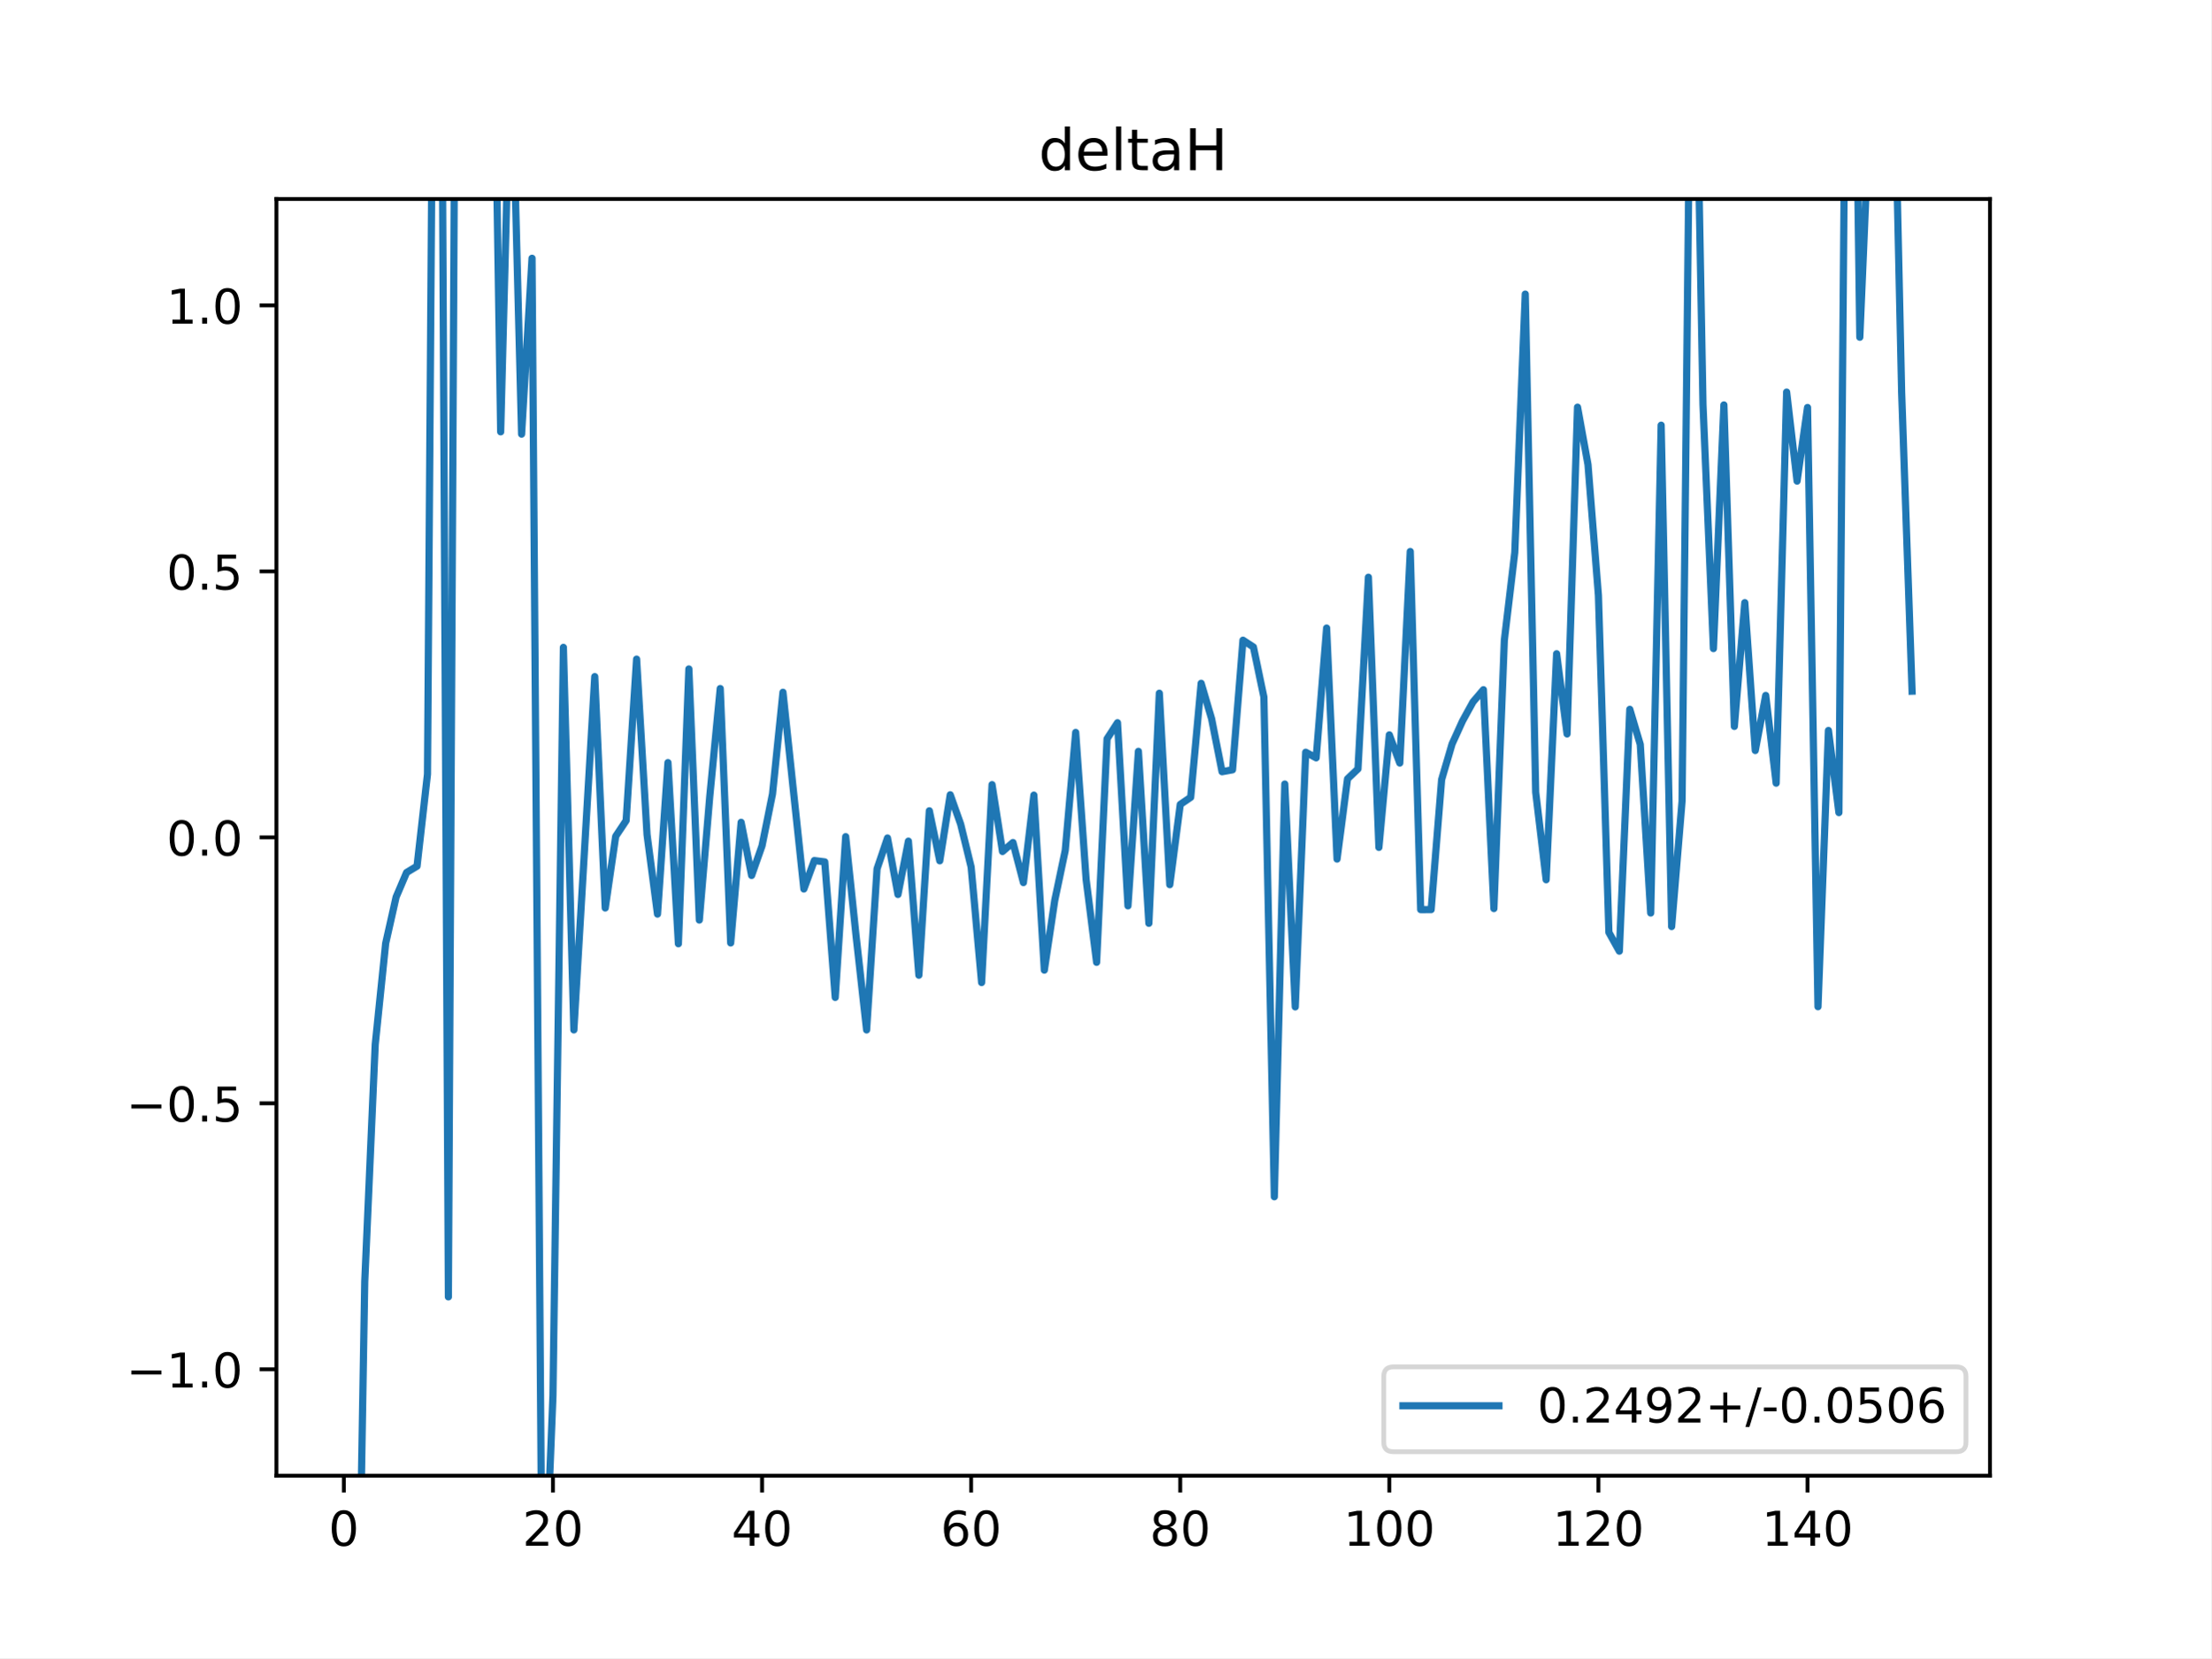
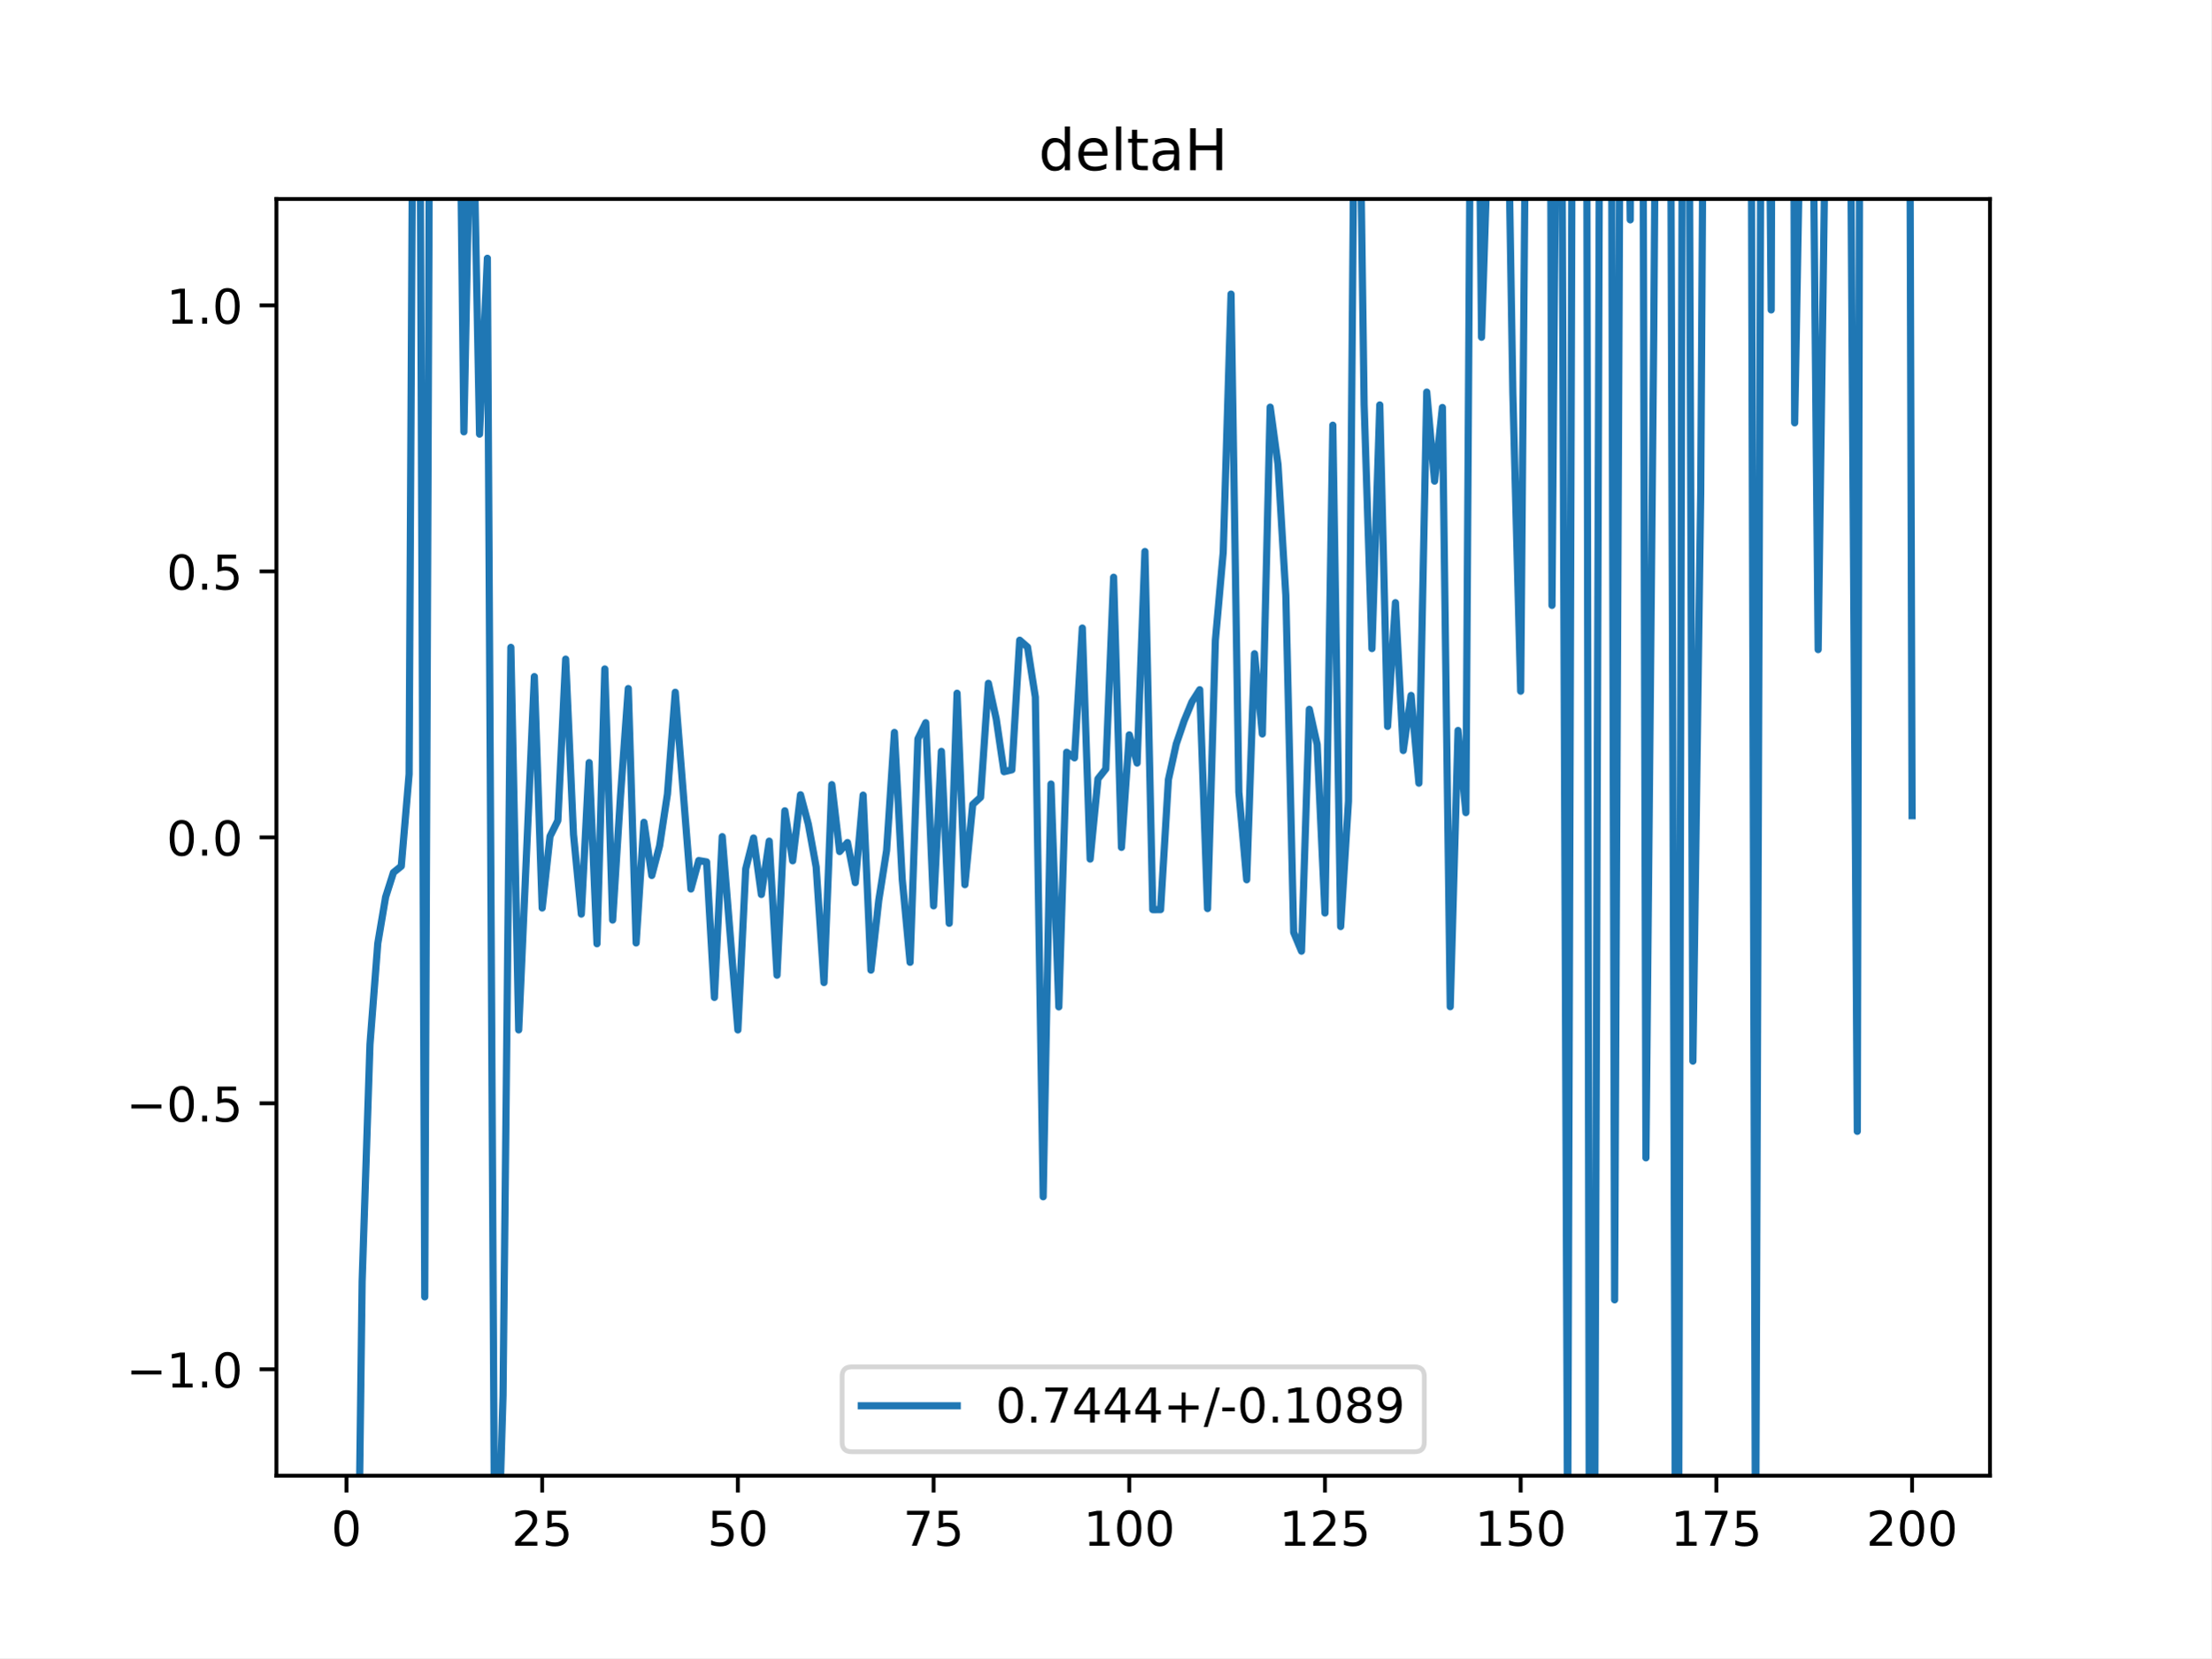
<svg xmlns="http://www.w3.org/2000/svg" xmlns:xlink="http://www.w3.org/1999/xlink" height="345.6pt" version="1.1" viewBox="0 0 460.8 345.6" width="460.8pt">
  <defs>
    <style type="text/css">
*{stroke-linecap:butt;stroke-linejoin:round;}
  </style>
  </defs>
  <g id="figure_1">
    <g id="patch_1">
      <path d="M 0 345.6  L 460.8 345.6  L 460.8 0  L 0 0  z " style="fill:#ffffff;" />
    </g>
    <g id="axes_1">
      <g id="patch_2">
        <path d="M 57.6 307.584  L 414.72 307.584  L 414.72 41.472  L 57.6 41.472  z " style="fill:#ffffff;" />
      </g>
      <g id="matplotlib.axis_1">
        <g id="xtick_1">
          <g id="line2d_1">
            <defs>
-               <path d="M 0 0  L 0 3.5  " id="mcd7435b9c9" style="stroke:#000000;stroke-width:0.8;" />
-             </defs>
-             <g>
-               <use style="stroke:#000000;stroke-width:0.8;" x="71.654" xlink:href="#mcd7435b9c9" y="307.584" />
+               <path d="M 0 0  L 0 3.5  " id="m9f02a61393" style="stroke:#000000;stroke-width:0.8;" />
+             </defs>
+             <g>
+               <use style="stroke:#000000;stroke-width:0.8;" x="72.201" xlink:href="#m9f02a61393" y="307.584" />
            </g>
          </g>
          <g id="text_1">
            <defs>
              <path d="M 31.781 66.406  Q 24.172 66.406 20.328 58.906  Q 16.5 51.422 16.5 36.375  Q 16.5 21.391 20.328 13.891  Q 24.172 6.391 31.781 6.391  Q 39.453 6.391 43.281 13.891  Q 47.125 21.391 47.125 36.375  Q 47.125 51.422 43.281 58.906  Q 39.453 66.406 31.781 66.406  z M 31.781 74.219  Q 44.047 74.219 50.516 64.516  Q 56.984 54.828 56.984 36.375  Q 56.984 17.969 50.516 8.266  Q 44.047 -1.422 31.781 -1.422  Q 19.531 -1.422 13.062 8.266  Q 6.594 17.969 6.594 36.375  Q 6.594 54.828 13.062 64.516  Q 19.531 74.219 31.781 74.219  z " id="DejaVuSans-48" />
            </defs>
-             <g transform="translate(68.47259 322.1824)scale(0.1 -0.1)">
+             <g transform="translate(69.02005 322.1824)scale(0.1 -0.1)">
              <use xlink:href="#DejaVuSans-48" />
            </g>
          </g>
        </g>
        <g id="xtick_2">
          <g id="line2d_2">
            <g>
-               <use style="stroke:#000000;stroke-width:0.8;" x="115.232" xlink:href="#mcd7435b9c9" y="307.584" />
+               <use style="stroke:#000000;stroke-width:0.8;" x="112.987" xlink:href="#m9f02a61393" y="307.584" />
            </g>
          </g>
          <g id="text_2">
            <defs>
              <path d="M 19.188 8.297  L 53.609 8.297  L 53.609 0  L 7.328 0  L 7.328 8.297  Q 12.938 14.109 22.625 23.891  Q 32.328 33.688 34.812 36.531  Q 39.547 41.844 41.422 45.531  Q 43.312 49.219 43.312 52.781  Q 43.312 58.594 39.234 62.25  Q 35.156 65.922 28.609 65.922  Q 23.969 65.922 18.812 64.312  Q 13.672 62.703 7.812 59.422  L 7.812 69.391  Q 13.766 71.781 18.938 73  Q 24.125 74.219 28.422 74.219  Q 39.75 74.219 46.484 68.547  Q 53.219 62.891 53.219 53.422  Q 53.219 48.922 51.531 44.891  Q 49.859 40.875 45.406 35.406  Q 44.188 33.984 37.641 27.219  Q 31.109 20.453 19.188 8.297  z " id="DejaVuSans-50" />
-             </defs>
-             <g transform="translate(108.8691 322.1824)scale(0.1 -0.1)">
+               <path d="M 10.797 72.906  L 49.516 72.906  L 49.516 64.594  L 19.828 64.594  L 19.828 46.734  Q 21.969 47.469 24.109 47.828  Q 26.266 48.188 28.422 48.188  Q 40.625 48.188 47.75 41.5  Q 54.891 34.812 54.891 23.391  Q 54.891 11.625 47.562 5.094  Q 40.234 -1.422 26.906 -1.422  Q 22.312 -1.422 17.547 -0.641  Q 12.797 0.141 7.719 1.703  L 7.719 11.625  Q 12.109 9.234 16.797 8.062  Q 21.484 6.891 26.703 6.891  Q 35.156 6.891 40.078 11.328  Q 45.016 15.766 45.016 23.391  Q 45.016 31 40.078 35.438  Q 35.156 39.891 26.703 39.891  Q 22.75 39.891 18.812 39.016  Q 14.891 38.141 10.797 36.281  z " id="DejaVuSans-53" />
+             </defs>
+             <g transform="translate(106.6245 322.1824)scale(0.1 -0.1)">
+               <use xlink:href="#DejaVuSans-50" />
+               <use x="63.623" xlink:href="#DejaVuSans-53" />
+             </g>
+           </g>
+         </g>
+         <g id="xtick_3">
+           <g id="line2d_3">
+             <g>
+               <use style="stroke:#000000;stroke-width:0.8;" x="153.773" xlink:href="#m9f02a61393" y="307.584" />
+             </g>
+           </g>
+           <g id="text_3">
+             <g transform="translate(147.4103 322.1824)scale(0.1 -0.1)">
+               <use xlink:href="#DejaVuSans-53" />
+               <use x="63.623" xlink:href="#DejaVuSans-48" />
+             </g>
+           </g>
+         </g>
+         <g id="xtick_4">
+           <g id="line2d_4">
+             <g>
+               <use style="stroke:#000000;stroke-width:0.8;" x="194.559" xlink:href="#m9f02a61393" y="307.584" />
+             </g>
+           </g>
+           <g id="text_4">
+             <defs>
+               <path d="M 8.203 72.906  L 55.078 72.906  L 55.078 68.703  L 28.609 0  L 18.312 0  L 43.219 64.594  L 8.203 64.594  z " id="DejaVuSans-55" />
+             </defs>
+             <g transform="translate(188.196 322.1824)scale(0.1 -0.1)">
+               <use xlink:href="#DejaVuSans-55" />
+               <use x="63.623" xlink:href="#DejaVuSans-53" />
+             </g>
+           </g>
+         </g>
+         <g id="xtick_5">
+           <g id="line2d_5">
+             <g>
+               <use style="stroke:#000000;stroke-width:0.8;" x="235.344" xlink:href="#m9f02a61393" y="307.584" />
+             </g>
+           </g>
+           <g id="text_5">
+             <defs>
+               <path d="M 12.406 8.297  L 28.516 8.297  L 28.516 63.922  L 10.984 60.406  L 10.984 69.391  L 28.422 72.906  L 38.281 72.906  L 38.281 8.297  L 54.391 8.297  L 54.391 0  L 12.406 0  z " id="DejaVuSans-49" />
+             </defs>
+             <g transform="translate(225.8005 322.1824)scale(0.1 -0.1)">
+               <use xlink:href="#DejaVuSans-49" />
+               <use x="63.623" xlink:href="#DejaVuSans-48" />
+               <use x="127.246" xlink:href="#DejaVuSans-48" />
+             </g>
+           </g>
+         </g>
+         <g id="xtick_6">
+           <g id="line2d_6">
+             <g>
+               <use style="stroke:#000000;stroke-width:0.8;" x="276.13" xlink:href="#m9f02a61393" y="307.584" />
+             </g>
+           </g>
+           <g id="text_6">
+             <g transform="translate(266.5863 322.1824)scale(0.1 -0.1)">
+               <use xlink:href="#DejaVuSans-49" />
+               <use x="63.623" xlink:href="#DejaVuSans-50" />
+               <use x="127.246" xlink:href="#DejaVuSans-53" />
+             </g>
+           </g>
+         </g>
+         <g id="xtick_7">
+           <g id="line2d_7">
+             <g>
+               <use style="stroke:#000000;stroke-width:0.8;" x="316.916" xlink:href="#m9f02a61393" y="307.584" />
+             </g>
+           </g>
+           <g id="text_7">
+             <g transform="translate(307.372 322.1824)scale(0.1 -0.1)">
+               <use xlink:href="#DejaVuSans-49" />
+               <use x="63.623" xlink:href="#DejaVuSans-53" />
+               <use x="127.246" xlink:href="#DejaVuSans-48" />
+             </g>
+           </g>
+         </g>
+         <g id="xtick_8">
+           <g id="line2d_8">
+             <g>
+               <use style="stroke:#000000;stroke-width:0.8;" x="357.702" xlink:href="#m9f02a61393" y="307.584" />
+             </g>
+           </g>
+           <g id="text_8">
+             <g transform="translate(348.1578 322.1824)scale(0.1 -0.1)">
+               <use xlink:href="#DejaVuSans-49" />
+               <use x="63.623" xlink:href="#DejaVuSans-55" />
+               <use x="127.246" xlink:href="#DejaVuSans-53" />
+             </g>
+           </g>
+         </g>
+         <g id="xtick_9">
+           <g id="line2d_9">
+             <g>
+               <use style="stroke:#000000;stroke-width:0.8;" x="398.487" xlink:href="#m9f02a61393" y="307.584" />
+             </g>
+           </g>
+           <g id="text_9">
+             <g transform="translate(388.9435 322.1824)scale(0.1 -0.1)">
              <use xlink:href="#DejaVuSans-50" />
              <use x="63.623" xlink:href="#DejaVuSans-48" />
-             </g>
-           </g>
-         </g>
-         <g id="xtick_3">
-           <g id="line2d_3">
-             <g>
-               <use style="stroke:#000000;stroke-width:0.8;" x="158.809" xlink:href="#mcd7435b9c9" y="307.584" />
-             </g>
-           </g>
-           <g id="text_3">
-             <defs>
-               <path d="M 37.797 64.312  L 12.891 25.391  L 37.797 25.391  z M 35.203 72.906  L 47.609 72.906  L 47.609 25.391  L 58.016 25.391  L 58.016 17.188  L 47.609 17.188  L 47.609 0  L 37.797 0  L 37.797 17.188  L 4.891 17.188  L 4.891 26.703  z " id="DejaVuSans-52" />
-             </defs>
-             <g transform="translate(152.4469 322.1824)scale(0.1 -0.1)">
-               <use xlink:href="#DejaVuSans-52" />
-               <use x="63.623" xlink:href="#DejaVuSans-48" />
-             </g>
-           </g>
-         </g>
-         <g id="xtick_4">
-           <g id="line2d_4">
-             <g>
-               <use style="stroke:#000000;stroke-width:0.8;" x="202.387" xlink:href="#mcd7435b9c9" y="307.584" />
-             </g>
-           </g>
-           <g id="text_4">
-             <defs>
-               <path d="M 33.016 40.375  Q 26.375 40.375 22.484 35.828  Q 18.609 31.297 18.609 23.391  Q 18.609 15.531 22.484 10.953  Q 26.375 6.391 33.016 6.391  Q 39.656 6.391 43.531 10.953  Q 47.406 15.531 47.406 23.391  Q 47.406 31.297 43.531 35.828  Q 39.656 40.375 33.016 40.375  z M 52.594 71.297  L 52.594 62.312  Q 48.875 64.062 45.094 64.984  Q 41.312 65.922 37.594 65.922  Q 27.828 65.922 22.672 59.328  Q 17.531 52.734 16.797 39.406  Q 19.672 43.656 24.016 45.922  Q 28.375 48.188 33.594 48.188  Q 44.578 48.188 50.953 41.516  Q 57.328 34.859 57.328 23.391  Q 57.328 12.156 50.688 5.359  Q 44.047 -1.422 33.016 -1.422  Q 20.359 -1.422 13.672 8.266  Q 6.984 17.969 6.984 36.375  Q 6.984 53.656 15.188 63.938  Q 23.391 74.219 37.203 74.219  Q 40.922 74.219 44.703 73.484  Q 48.484 72.75 52.594 71.297  z " id="DejaVuSans-54" />
-             </defs>
-             <g transform="translate(196.0247 322.1824)scale(0.1 -0.1)">
-               <use xlink:href="#DejaVuSans-54" />
-               <use x="63.623" xlink:href="#DejaVuSans-48" />
-             </g>
-           </g>
-         </g>
-         <g id="xtick_5">
-           <g id="line2d_5">
-             <g>
-               <use style="stroke:#000000;stroke-width:0.8;" x="245.965" xlink:href="#mcd7435b9c9" y="307.584" />
-             </g>
-           </g>
-           <g id="text_5">
-             <defs>
-               <path d="M 31.781 34.625  Q 24.75 34.625 20.719 30.859  Q 16.703 27.094 16.703 20.516  Q 16.703 13.922 20.719 10.156  Q 24.75 6.391 31.781 6.391  Q 38.812 6.391 42.859 10.172  Q 46.922 13.969 46.922 20.516  Q 46.922 27.094 42.891 30.859  Q 38.875 34.625 31.781 34.625  z M 21.922 38.812  Q 15.578 40.375 12.031 44.719  Q 8.5 49.078 8.5 55.328  Q 8.5 64.062 14.719 69.141  Q 20.953 74.219 31.781 74.219  Q 42.672 74.219 48.875 69.141  Q 55.078 64.062 55.078 55.328  Q 55.078 49.078 51.531 44.719  Q 48 40.375 41.703 38.812  Q 48.828 37.156 52.797 32.312  Q 56.781 27.484 56.781 20.516  Q 56.781 9.906 50.312 4.234  Q 43.844 -1.422 31.781 -1.422  Q 19.734 -1.422 13.25 4.234  Q 6.781 9.906 6.781 20.516  Q 6.781 27.484 10.781 32.312  Q 14.797 37.156 21.922 38.812  z M 18.312 54.391  Q 18.312 48.734 21.844 45.562  Q 25.391 42.391 31.781 42.391  Q 38.141 42.391 41.719 45.562  Q 45.312 48.734 45.312 54.391  Q 45.312 60.062 41.719 63.234  Q 38.141 66.406 31.781 66.406  Q 25.391 66.406 21.844 63.234  Q 18.312 60.062 18.312 54.391  z " id="DejaVuSans-56" />
-             </defs>
-             <g transform="translate(239.6025 322.1824)scale(0.1 -0.1)">
-               <use xlink:href="#DejaVuSans-56" />
-               <use x="63.623" xlink:href="#DejaVuSans-48" />
-             </g>
-           </g>
-         </g>
-         <g id="xtick_6">
-           <g id="line2d_6">
-             <g>
-               <use style="stroke:#000000;stroke-width:0.8;" x="289.543" xlink:href="#mcd7435b9c9" y="307.584" />
-             </g>
-           </g>
-           <g id="text_6">
-             <defs>
-               <path d="M 12.406 8.297  L 28.516 8.297  L 28.516 63.922  L 10.984 60.406  L 10.984 69.391  L 28.422 72.906  L 38.281 72.906  L 38.281 8.297  L 54.391 8.297  L 54.391 0  L 12.406 0  z " id="DejaVuSans-49" />
-             </defs>
-             <g transform="translate(279.999 322.1824)scale(0.1 -0.1)">
-               <use xlink:href="#DejaVuSans-49" />
-               <use x="63.623" xlink:href="#DejaVuSans-48" />
-               <use x="127.246" xlink:href="#DejaVuSans-48" />
-             </g>
-           </g>
-         </g>
-         <g id="xtick_7">
-           <g id="line2d_7">
-             <g>
-               <use style="stroke:#000000;stroke-width:0.8;" x="333.121" xlink:href="#mcd7435b9c9" y="307.584" />
-             </g>
-           </g>
-           <g id="text_7">
-             <g transform="translate(323.5768 322.1824)scale(0.1 -0.1)">
-               <use xlink:href="#DejaVuSans-49" />
-               <use x="63.623" xlink:href="#DejaVuSans-50" />
-               <use x="127.246" xlink:href="#DejaVuSans-48" />
-             </g>
-           </g>
-         </g>
-         <g id="xtick_8">
-           <g id="line2d_8">
-             <g>
-               <use style="stroke:#000000;stroke-width:0.8;" x="376.698" xlink:href="#mcd7435b9c9" y="307.584" />
-             </g>
-           </g>
-           <g id="text_8">
-             <g transform="translate(367.1546 322.1824)scale(0.1 -0.1)">
-               <use xlink:href="#DejaVuSans-49" />
-               <use x="63.623" xlink:href="#DejaVuSans-52" />
              <use x="127.246" xlink:href="#DejaVuSans-48" />
            </g>
          </g>
        </g>
      </g>
      <g id="matplotlib.axis_2">
        <g id="ytick_1">
-           <g id="line2d_9">
-             <defs>
-               <path d="M 0 0  L -3.5 0  " id="m661589c2dc" style="stroke:#000000;stroke-width:0.8;" />
-             </defs>
-             <g>
-               <use style="stroke:#000000;stroke-width:0.8;" x="57.6" xlink:href="#m661589c2dc" y="285.408" />
-             </g>
-           </g>
-           <g id="text_9">
+           <g id="line2d_10">
+             <defs>
+               <path d="M 0 0  L -3.5 0  " id="m898d738f67" style="stroke:#000000;stroke-width:0.8;" />
+             </defs>
+             <g>
+               <use style="stroke:#000000;stroke-width:0.8;" x="57.6" xlink:href="#m898d738f67" y="285.408" />
+             </g>
+           </g>
+           <g id="text_10">
            <defs>
              <path d="M 10.594 35.5  L 73.188 35.5  L 73.188 27.203  L 10.594 27.203  z " id="DejaVuSans-8722" />
              <path d="M 10.688 12.406  L 21 12.406  L 21 0  L 10.688 0  z " id="DejaVuSans-46" />
            </defs>
            <g transform="translate(26.31719 289.2072)scale(0.1 -0.1)">
              <use xlink:href="#DejaVuSans-8722" />
              <use x="83.789" xlink:href="#DejaVuSans-49" />
              <use x="147.412" xlink:href="#DejaVuSans-46" />
              <use x="179.199" xlink:href="#DejaVuSans-48" />
            </g>
          </g>
        </g>
        <g id="ytick_2">
-           <g id="line2d_10">
-             <g>
-               <use style="stroke:#000000;stroke-width:0.8;" x="57.6" xlink:href="#m661589c2dc" y="229.968" />
-             </g>
-           </g>
-           <g id="text_10">
-             <defs>
-               <path d="M 10.797 72.906  L 49.516 72.906  L 49.516 64.594  L 19.828 64.594  L 19.828 46.734  Q 21.969 47.469 24.109 47.828  Q 26.266 48.188 28.422 48.188  Q 40.625 48.188 47.75 41.5  Q 54.891 34.812 54.891 23.391  Q 54.891 11.625 47.562 5.094  Q 40.234 -1.422 26.906 -1.422  Q 22.312 -1.422 17.547 -0.641  Q 12.797 0.141 7.719 1.703  L 7.719 11.625  Q 12.109 9.234 16.797 8.062  Q 21.484 6.891 26.703 6.891  Q 35.156 6.891 40.078 11.328  Q 45.016 15.766 45.016 23.391  Q 45.016 31 40.078 35.438  Q 35.156 39.891 26.703 39.891  Q 22.75 39.891 18.812 39.016  Q 14.891 38.141 10.797 36.281  z " id="DejaVuSans-53" />
-             </defs>
+           <g id="line2d_11">
+             <g>
+               <use style="stroke:#000000;stroke-width:0.8;" x="57.6" xlink:href="#m898d738f67" y="229.968" />
+             </g>
+           </g>
+           <g id="text_11">
            <g transform="translate(26.31719 233.7672)scale(0.1 -0.1)">
              <use xlink:href="#DejaVuSans-8722" />
              <use x="83.789" xlink:href="#DejaVuSans-48" />
              <use x="147.412" xlink:href="#DejaVuSans-46" />
              <use x="179.199" xlink:href="#DejaVuSans-53" />
            </g>
          </g>
        </g>
        <g id="ytick_3">
-           <g id="line2d_11">
-             <g>
-               <use style="stroke:#000000;stroke-width:0.8;" x="57.6" xlink:href="#m661589c2dc" y="174.528" />
-             </g>
-           </g>
-           <g id="text_11">
+           <g id="line2d_12">
+             <g>
+               <use style="stroke:#000000;stroke-width:0.8;" x="57.6" xlink:href="#m898d738f67" y="174.528" />
+             </g>
+           </g>
+           <g id="text_12">
            <g transform="translate(34.69687 178.3272)scale(0.1 -0.1)">
              <use xlink:href="#DejaVuSans-48" />
              <use x="63.623" xlink:href="#DejaVuSans-46" />
              <use x="95.41" xlink:href="#DejaVuSans-48" />
            </g>
          </g>
        </g>
        <g id="ytick_4">
-           <g id="line2d_12">
-             <g>
-               <use style="stroke:#000000;stroke-width:0.8;" x="57.6" xlink:href="#m661589c2dc" y="119.088" />
-             </g>
-           </g>
-           <g id="text_12">
+           <g id="line2d_13">
+             <g>
+               <use style="stroke:#000000;stroke-width:0.8;" x="57.6" xlink:href="#m898d738f67" y="119.088" />
+             </g>
+           </g>
+           <g id="text_13">
            <g transform="translate(34.69687 122.8872)scale(0.1 -0.1)">
              <use xlink:href="#DejaVuSans-48" />
              <use x="63.623" xlink:href="#DejaVuSans-46" />
              <use x="95.41" xlink:href="#DejaVuSans-53" />
            </g>
          </g>
        </g>
        <g id="ytick_5">
-           <g id="line2d_13">
-             <g>
-               <use style="stroke:#000000;stroke-width:0.8;" x="57.6" xlink:href="#m661589c2dc" y="63.648" />
-             </g>
-           </g>
-           <g id="text_13">
+           <g id="line2d_14">
+             <g>
+               <use style="stroke:#000000;stroke-width:0.8;" x="57.6" xlink:href="#m898d738f67" y="63.648" />
+             </g>
+           </g>
+           <g id="text_14">
            <g transform="translate(34.69687 67.44722)scale(0.1 -0.1)">
              <use xlink:href="#DejaVuSans-49" />
              <use x="63.623" xlink:href="#DejaVuSans-46" />
              <use x="95.41" xlink:href="#DejaVuSans-48" />
            </g>
          </g>
        </g>
      </g>
-       <g id="line2d_14">
-         <path clip-path="url(#p6346de152d)" d="M 74.664 346.6  L 76.012 267.091  L 78.191 217.706  L 80.369 196.625  L 82.548 186.968  L 84.727 181.857  L 86.906 180.541  L 89.085 161.363  L 90.239 -1  M 92.02 -1  L 93.443 270.309  L 94.875 -1  M 99.92 -1  L 99.979 1.986  L 100.105 -1  M 102.918 -1  L 104.337 90.005  L 106.516 5.845  L 108.695 90.483  L 110.874 53.828  L 113.053 345.273  L 115.232 290.876  L 117.411 134.931  L 119.589 214.669  L 123.947 141.024  L 126.126 189.256  L 128.305 174.316  L 130.484 171.038  L 132.663 137.378  L 134.842 173.959  L 137.021 190.525  L 139.199 158.951  L 141.378 196.707  L 143.557 139.431  L 145.736 191.765  L 147.915 166.001  L 150.094 143.508  L 152.273 196.538  L 154.452 171.396  L 156.631 182.474  L 158.809 176.279  L 160.988 165.498  L 163.167 144.291  L 167.525 185.292  L 169.704 179.364  L 171.883 179.642  L 174.062 207.893  L 176.241 174.384  L 178.419 195.176  L 180.598 214.673  L 182.777 181.101  L 184.956 174.664  L 187.135 186.443  L 189.314 175.319  L 191.493 203.264  L 193.672 168.993  L 195.851 179.419  L 198.029 165.655  L 200.208 171.802  L 202.387 180.715  L 204.566 204.795  L 206.745 163.543  L 208.924 177.481  L 211.103 175.606  L 213.282 183.958  L 215.461 165.727  L 217.639 202.206  L 219.818 187.64  L 221.997 177.263  L 224.176 152.658  L 226.355 183.323  L 228.534 200.583  L 230.713 153.999  L 232.892 150.637  L 235.071 188.808  L 237.249 156.6  L 239.428 192.451  L 241.607 144.491  L 243.786 184.4  L 245.965 167.67  L 248.144 166.184  L 250.323 142.415  L 252.502 149.82  L 254.681 160.851  L 256.859 160.456  L 259.038 133.439  L 261.217 134.862  L 263.396 145.292  L 265.575 249.44  L 267.754 163.416  L 269.933 209.87  L 272.112 156.788  L 274.291 157.956  L 276.469 130.899  L 278.648 179.055  L 280.827 162.337  L 283.006 160.265  L 285.185 120.312  L 287.364 176.626  L 289.543 153.165  L 291.722 159.046  L 293.901 114.942  L 296.079 189.599  L 298.258 189.595  L 300.437 162.503  L 302.616 155.079  L 304.795 150.281  L 306.974 146.309  L 309.153 143.753  L 311.332 189.381  L 313.511 133.447  L 315.689 115.146  L 317.868 61.296  L 320.047 165.116  L 322.226 183.369  L 324.405 136.261  L 326.584 152.976  L 328.763 84.859  L 330.942 96.825  L 333.121 124.099  L 335.299 194.337  L 337.478 198.253  L 339.657 147.844  L 341.836 155.158  L 344.015 190.301  L 346.194 88.622  L 348.373 193.123  L 350.552 166.996  L 352.362 -1  M 353.353 -1  L 354.909 84.341  L 357.088 135.187  L 359.267 84.395  L 361.446 151.408  L 363.625 125.609  L 365.804 156.429  L 367.983 144.943  L 370.162 163.236  L 372.341 81.721  L 374.519 100.276  L 376.698 84.926  L 378.877 209.83  L 381.056 152.254  L 383.235 169.369  L 384.658 -1  M 386.633 -1  L 387.593 70.288  L 389.772 19.566  L 391.951 28.67  L 393.365 -1  M 394.483 -1  L 396.308 81.751  L 398.487 144.063  L 398.487 144.063  " style="fill:none;stroke:#1f77b4;stroke-linecap:square;stroke-width:1.5;" />
+       <g id="line2d_15">
+         <path clip-path="url(#pf2ce62e6dc)" d="M 74.455 346.6  L 75.464 267.091  L 77.096 217.706  L 78.727 196.625  L 80.358 186.968  L 81.99 181.857  L 83.621 180.541  L 85.253 161.363  L 86.117 -1  M 87.45 -1  L 88.516 270.309  L 89.588 -1  M 93.365 -1  L 93.41 1.986  L 93.504 -1  M 95.61 -1  L 96.673 90.005  L 98.304 5.845  L 99.936 90.483  L 101.567 53.828  L 103.198 345.273  L 104.83 290.876  L 106.461 134.931  L 108.093 214.669  L 111.356 141.024  L 112.987 189.256  L 114.618 174.316  L 116.25 171.038  L 117.881 137.378  L 119.513 173.959  L 121.144 190.525  L 122.776 158.951  L 124.407 196.707  L 126.038 139.431  L 127.67 191.765  L 129.301 166.001  L 130.933 143.508  L 132.564 196.538  L 134.196 171.396  L 135.827 182.474  L 137.458 176.279  L 139.09 165.498  L 140.721 144.291  L 143.984 185.292  L 145.616 179.364  L 147.247 179.642  L 148.879 207.893  L 150.51 174.384  L 153.773 214.673  L 155.404 181.101  L 157.036 174.664  L 158.667 186.443  L 160.299 175.319  L 161.93 203.264  L 163.561 168.993  L 165.193 179.419  L 166.824 165.655  L 168.456 171.802  L 170.087 180.715  L 171.719 204.795  L 173.35 163.543  L 174.981 177.481  L 176.613 175.606  L 178.244 183.958  L 179.876 165.727  L 181.507 202.206  L 183.139 187.64  L 184.77 177.263  L 186.401 152.658  L 188.033 183.323  L 189.664 200.583  L 191.296 153.999  L 192.927 150.637  L 194.559 188.808  L 196.19 156.6  L 197.821 192.451  L 199.453 144.491  L 201.084 184.4  L 202.716 167.67  L 204.347 166.184  L 205.979 142.415  L 207.61 149.82  L 209.241 160.851  L 210.873 160.456  L 212.504 133.439  L 214.136 134.862  L 215.767 145.292  L 217.399 249.44  L 219.03 163.416  L 220.661 209.87  L 222.293 156.788  L 223.924 157.956  L 225.556 130.899  L 227.187 179.055  L 228.819 162.337  L 230.45 160.265  L 232.081 120.312  L 233.713 176.626  L 235.344 153.165  L 236.976 159.046  L 238.607 114.942  L 240.239 189.599  L 241.87 189.595  L 243.501 162.503  L 245.133 155.079  L 246.764 150.281  L 248.396 146.309  L 250.027 143.753  L 251.659 189.381  L 253.29 133.447  L 254.921 115.146  L 256.553 61.296  L 258.184 165.116  L 259.816 183.369  L 261.447 136.261  L 263.079 152.976  L 264.71 84.859  L 266.341 96.825  L 267.973 124.099  L 269.604 194.337  L 271.236 198.253  L 272.867 147.844  L 274.499 155.158  L 276.13 190.301  L 277.761 88.622  L 279.393 193.123  L 281.024 166.996  L 282.38 -1  M 283.122 -1  L 284.287 84.341  L 285.919 135.187  L 287.55 84.395  L 289.181 151.408  L 290.813 125.609  L 292.444 156.429  L 294.076 144.943  L 295.707 163.236  L 297.339 81.721  L 298.97 100.276  L 300.601 84.926  L 302.233 209.83  L 303.864 152.254  L 305.496 169.369  L 306.561 -1  M 308.04 -1  L 308.759 70.288  L 310.39 19.566  L 312.021 28.67  L 313.08 -1  M 313.918 -1  L 315.284 81.751  L 316.916 144.063  L 318.116 -1  M 323.08 -1  L 323.441 126.174  L 324.423 -1  M 325.41 -1  L 326.704 322.47  L 327.702 -1  M 330.65 -1  L 331.255 346.6  M 332.25 346.6  L 333.429 -1  M 335.798 -1  L 336.493 270.93  L 337.712 -1  M 339.205 -1  L 339.756 45.821  L 339.947 -1  M 342.354 -1  L 343.019 241.328  L 344.65 69.148  L 345.158 -1  M 348.111 -1  L 349.249 346.6  M 349.772 346.6  L 350.648 -1  M 351.967 -1  L 352.807 221.176  L 354.439 102.585  L 355.066 -1  M 364.91 -1  L 365.859 329.659  L 367.066 -1  M 368.533 -1  L 369.122 64.595  L 369.323 -1  M 373.775 -1  L 374.016 88.128  L 375.633 -1  M 377.634 -1  L 378.91 135.398  L 380.542 16.363  L 380.615 -1  M 385.504 -1  L 387.067 235.81  L 387.621 -1  M 390.229 -1  L 390.33 29.357  L 391.962 23.94  L 392.325 -1  M 397.951 -1  L 398.487 170.014  L 398.487 170.014  " style="fill:none;stroke:#1f77b4;stroke-linecap:square;stroke-width:1.5;" />
      </g>
      <g id="patch_3">
        <path d="M 57.6 307.584  L 57.6 41.472  " style="fill:none;stroke:#000000;stroke-linecap:square;stroke-linejoin:miter;stroke-width:0.8;" />
      </g>
      <g id="patch_4">
        <path d="M 414.72 307.584  L 414.72 41.472  " style="fill:none;stroke:#000000;stroke-linecap:square;stroke-linejoin:miter;stroke-width:0.8;" />
      </g>
      <g id="patch_5">
        <path d="M 57.6 307.584  L 414.72 307.584  " style="fill:none;stroke:#000000;stroke-linecap:square;stroke-linejoin:miter;stroke-width:0.8;" />
      </g>
      <g id="patch_6">
        <path d="M 57.6 41.472  L 414.72 41.472  " style="fill:none;stroke:#000000;stroke-linecap:square;stroke-linejoin:miter;stroke-width:0.8;" />
      </g>
-       <g id="text_14">
+       <g id="text_15">
        <defs>
          <path d="M 45.406 46.391  L 45.406 75.984  L 54.391 75.984  L 54.391 0  L 45.406 0  L 45.406 8.203  Q 42.578 3.328 38.25 0.953  Q 33.938 -1.422 27.875 -1.422  Q 17.969 -1.422 11.734 6.484  Q 5.516 14.406 5.516 27.297  Q 5.516 40.188 11.734 48.094  Q 17.969 56 27.875 56  Q 33.938 56 38.25 53.625  Q 42.578 51.266 45.406 46.391  z M 14.797 27.297  Q 14.797 17.391 18.875 11.75  Q 22.953 6.109 30.078 6.109  Q 37.203 6.109 41.297 11.75  Q 45.406 17.391 45.406 27.297  Q 45.406 37.203 41.297 42.844  Q 37.203 48.484 30.078 48.484  Q 22.953 48.484 18.875 42.844  Q 14.797 37.203 14.797 27.297  z " id="DejaVuSans-100" />
          <path d="M 56.203 29.594  L 56.203 25.203  L 14.891 25.203  Q 15.484 15.922 20.484 11.062  Q 25.484 6.203 34.422 6.203  Q 39.594 6.203 44.453 7.469  Q 49.312 8.734 54.109 11.281  L 54.109 2.781  Q 49.266 0.734 44.188 -0.344  Q 39.109 -1.422 33.891 -1.422  Q 20.797 -1.422 13.156 6.188  Q 5.516 13.812 5.516 26.812  Q 5.516 40.234 12.766 48.109  Q 20.016 56 32.328 56  Q 43.359 56 49.781 48.891  Q 56.203 41.797 56.203 29.594  z M 47.219 32.234  Q 47.125 39.594 43.094 43.984  Q 39.062 48.391 32.422 48.391  Q 24.906 48.391 20.391 44.141  Q 15.875 39.891 15.188 32.172  z " id="DejaVuSans-101" />
          <path d="M 9.422 75.984  L 18.406 75.984  L 18.406 0  L 9.422 0  z " id="DejaVuSans-108" />
          <path d="M 18.312 70.219  L 18.312 54.688  L 36.812 54.688  L 36.812 47.703  L 18.312 47.703  L 18.312 18.016  Q 18.312 11.328 20.141 9.422  Q 21.969 7.516 27.594 7.516  L 36.812 7.516  L 36.812 0  L 27.594 0  Q 17.188 0 13.234 3.875  Q 9.281 7.766 9.281 18.016  L 9.281 47.703  L 2.688 47.703  L 2.688 54.688  L 9.281 54.688  L 9.281 70.219  z " id="DejaVuSans-116" />
          <path d="M 34.281 27.484  Q 23.391 27.484 19.188 25  Q 14.984 22.516 14.984 16.5  Q 14.984 11.719 18.141 8.906  Q 21.297 6.109 26.703 6.109  Q 34.188 6.109 38.703 11.406  Q 43.219 16.703 43.219 25.484  L 43.219 27.484  z M 52.203 31.203  L 52.203 0  L 43.219 0  L 43.219 8.297  Q 40.141 3.328 35.547 0.953  Q 30.953 -1.422 24.312 -1.422  Q 15.922 -1.422 10.953 3.297  Q 6 8.016 6 15.922  Q 6 25.141 12.172 29.828  Q 18.359 34.516 30.609 34.516  L 43.219 34.516  L 43.219 35.406  Q 43.219 41.609 39.141 45  Q 35.062 48.391 27.688 48.391  Q 23 48.391 18.547 47.266  Q 14.109 46.141 10.016 43.891  L 10.016 52.203  Q 14.938 54.109 19.578 55.047  Q 24.219 56 28.609 56  Q 40.484 56 46.344 49.844  Q 52.203 43.703 52.203 31.203  z " id="DejaVuSans-97" />
          <path d="M 9.812 72.906  L 19.672 72.906  L 19.672 43.016  L 55.516 43.016  L 55.516 72.906  L 65.375 72.906  L 65.375 0  L 55.516 0  L 55.516 34.719  L 19.672 34.719  L 19.672 0  L 9.812 0  z " id="DejaVuSans-72" />
        </defs>
        <g transform="translate(216.4509 35.472)scale(0.12 -0.12)">
          <use xlink:href="#DejaVuSans-100" />
          <use x="63.477" xlink:href="#DejaVuSans-101" />
          <use x="125" xlink:href="#DejaVuSans-108" />
          <use x="152.783" xlink:href="#DejaVuSans-116" />
          <use x="191.992" xlink:href="#DejaVuSans-97" />
          <use x="253.271" xlink:href="#DejaVuSans-72" />
        </g>
      </g>
      <g id="legend_1">
        <g id="patch_7">
-           <path d="M 290.382 302.584  L 407.72 302.584  Q 409.72 302.584 409.72 300.584  L 409.72 286.906  Q 409.72 284.906 407.72 284.906  L 290.382 284.906  Q 288.382 284.906 288.382 286.906  L 288.382 300.584  Q 288.382 302.584 290.382 302.584  z " style="fill:#ffffff;opacity:0.8;stroke:#cccccc;stroke-linejoin:miter;" />
-         </g>
-         <g id="line2d_15">
-           <path d="M 292.382 293.004  L 312.382 293.004  " style="fill:none;stroke:#1f77b4;stroke-linecap:square;stroke-width:1.5;" />
-         </g>
-         <g id="line2d_16" />
-         <g id="text_15">
+           <path d="M 177.491 302.584  L 294.829 302.584  Q 296.829 302.584 296.829 300.584  L 296.829 286.906  Q 296.829 284.906 294.829 284.906  L 177.491 284.906  Q 175.491 284.906 175.491 286.906  L 175.491 300.584  Q 175.491 302.584 177.491 302.584  z " style="fill:#ffffff;opacity:0.8;stroke:#cccccc;stroke-linejoin:miter;" />
+         </g>
+         <g id="line2d_16">
+           <path d="M 179.491 293.004  L 199.491 293.004  " style="fill:none;stroke:#1f77b4;stroke-linecap:square;stroke-width:1.5;" />
+         </g>
+         <g id="line2d_17" />
+         <g id="text_16">
          <defs>
-             <path d="M 10.984 1.516  L 10.984 10.5  Q 14.703 8.734 18.5 7.812  Q 22.312 6.891 25.984 6.891  Q 35.75 6.891 40.891 13.453  Q 46.047 20.016 46.781 33.406  Q 43.953 29.203 39.594 26.953  Q 35.25 24.703 29.984 24.703  Q 19.047 24.703 12.672 31.312  Q 6.297 37.938 6.297 49.422  Q 6.297 60.641 12.938 67.422  Q 19.578 74.219 30.609 74.219  Q 43.266 74.219 49.922 64.516  Q 56.594 54.828 56.594 36.375  Q 56.594 19.141 48.406 8.859  Q 40.234 -1.422 26.422 -1.422  Q 22.703 -1.422 18.891 -0.688  Q 15.094 0.047 10.984 1.516  z M 30.609 32.422  Q 37.25 32.422 41.125 36.953  Q 45.016 41.5 45.016 49.422  Q 45.016 57.281 41.125 61.844  Q 37.25 66.406 30.609 66.406  Q 23.969 66.406 20.094 61.844  Q 16.219 57.281 16.219 49.422  Q 16.219 41.5 20.094 36.953  Q 23.969 32.422 30.609 32.422  z " id="DejaVuSans-57" />
+             <path d="M 37.797 64.312  L 12.891 25.391  L 37.797 25.391  z M 35.203 72.906  L 47.609 72.906  L 47.609 25.391  L 58.016 25.391  L 58.016 17.188  L 47.609 17.188  L 47.609 0  L 37.797 0  L 37.797 17.188  L 4.891 17.188  L 4.891 26.703  z " id="DejaVuSans-52" />
            <path d="M 46 62.703  L 46 35.5  L 73.188 35.5  L 73.188 27.203  L 46 27.203  L 46 0  L 37.797 0  L 37.797 27.203  L 10.594 27.203  L 10.594 35.5  L 37.797 35.5  L 37.797 62.703  z " id="DejaVuSans-43" />
            <path d="M 25.391 72.906  L 33.688 72.906  L 8.297 -9.281  L 0 -9.281  z " id="DejaVuSans-47" />
            <path d="M 4.891 31.391  L 31.203 31.391  L 31.203 23.391  L 4.891 23.391  z " id="DejaVuSans-45" />
+             <path d="M 31.781 34.625  Q 24.75 34.625 20.719 30.859  Q 16.703 27.094 16.703 20.516  Q 16.703 13.922 20.719 10.156  Q 24.75 6.391 31.781 6.391  Q 38.812 6.391 42.859 10.172  Q 46.922 13.969 46.922 20.516  Q 46.922 27.094 42.891 30.859  Q 38.875 34.625 31.781 34.625  z M 21.922 38.812  Q 15.578 40.375 12.031 44.719  Q 8.5 49.078 8.5 55.328  Q 8.5 64.062 14.719 69.141  Q 20.953 74.219 31.781 74.219  Q 42.672 74.219 48.875 69.141  Q 55.078 64.062 55.078 55.328  Q 55.078 49.078 51.531 44.719  Q 48 40.375 41.703 38.812  Q 48.828 37.156 52.797 32.312  Q 56.781 27.484 56.781 20.516  Q 56.781 9.906 50.312 4.234  Q 43.844 -1.422 31.781 -1.422  Q 19.734 -1.422 13.25 4.234  Q 6.781 9.906 6.781 20.516  Q 6.781 27.484 10.781 32.312  Q 14.797 37.156 21.922 38.812  z M 18.312 54.391  Q 18.312 48.734 21.844 45.562  Q 25.391 42.391 31.781 42.391  Q 38.141 42.391 41.719 45.562  Q 45.312 48.734 45.312 54.391  Q 45.312 60.062 41.719 63.234  Q 38.141 66.406 31.781 66.406  Q 25.391 66.406 21.844 63.234  Q 18.312 60.062 18.312 54.391  z " id="DejaVuSans-56" />
+             <path d="M 10.984 1.516  L 10.984 10.5  Q 14.703 8.734 18.5 7.812  Q 22.312 6.891 25.984 6.891  Q 35.75 6.891 40.891 13.453  Q 46.047 20.016 46.781 33.406  Q 43.953 29.203 39.594 26.953  Q 35.25 24.703 29.984 24.703  Q 19.047 24.703 12.672 31.312  Q 6.297 37.938 6.297 49.422  Q 6.297 60.641 12.938 67.422  Q 19.578 74.219 30.609 74.219  Q 43.266 74.219 49.922 64.516  Q 56.594 54.828 56.594 36.375  Q 56.594 19.141 48.406 8.859  Q 40.234 -1.422 26.422 -1.422  Q 22.703 -1.422 18.891 -0.688  Q 15.094 0.047 10.984 1.516  z M 30.609 32.422  Q 37.25 32.422 41.125 36.953  Q 45.016 41.5 45.016 49.422  Q 45.016 57.281 41.125 61.844  Q 37.25 66.406 30.609 66.406  Q 23.969 66.406 20.094 61.844  Q 16.219 57.281 16.219 49.422  Q 16.219 41.5 20.094 36.953  Q 23.969 32.422 30.609 32.422  z " id="DejaVuSans-57" />
          </defs>
-           <g transform="translate(320.3825 296.5043)scale(0.1 -0.1)">
+           <g transform="translate(207.4913 296.5043)scale(0.1 -0.1)">
            <use xlink:href="#DejaVuSans-48" />
            <use x="63.623" xlink:href="#DejaVuSans-46" />
-             <use x="95.41" xlink:href="#DejaVuSans-50" />
+             <use x="95.41" xlink:href="#DejaVuSans-55" />
            <use x="159.033" xlink:href="#DejaVuSans-52" />
-             <use x="222.656" xlink:href="#DejaVuSans-57" />
-             <use x="286.279" xlink:href="#DejaVuSans-50" />
+             <use x="222.656" xlink:href="#DejaVuSans-52" />
+             <use x="286.279" xlink:href="#DejaVuSans-52" />
            <use x="349.902" xlink:href="#DejaVuSans-43" />
            <use x="433.691" xlink:href="#DejaVuSans-47" />
            <use x="467.383" xlink:href="#DejaVuSans-45" />
            <use x="503.467" xlink:href="#DejaVuSans-48" />
            <use x="567.09" xlink:href="#DejaVuSans-46" />
-             <use x="598.877" xlink:href="#DejaVuSans-48" />
-             <use x="662.5" xlink:href="#DejaVuSans-53" />
-             <use x="726.123" xlink:href="#DejaVuSans-48" />
-             <use x="789.746" xlink:href="#DejaVuSans-54" />
+             <use x="598.877" xlink:href="#DejaVuSans-49" />
+             <use x="662.5" xlink:href="#DejaVuSans-48" />
+             <use x="726.123" xlink:href="#DejaVuSans-56" />
+             <use x="789.746" xlink:href="#DejaVuSans-57" />
          </g>
        </g>
      </g>
    </g>
  </g>
  <defs>
-     <clipPath id="p6346de152d">
+     <clipPath id="pf2ce62e6dc">
      <rect height="266.112" width="357.12" x="57.6" y="41.472" />
    </clipPath>
  </defs>
</svg>
